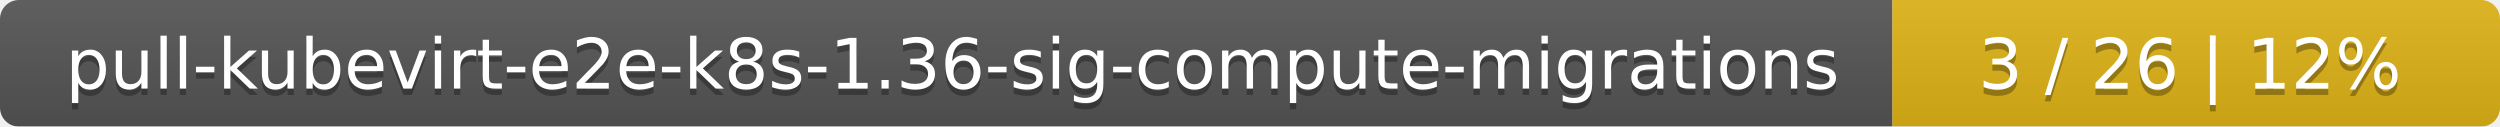
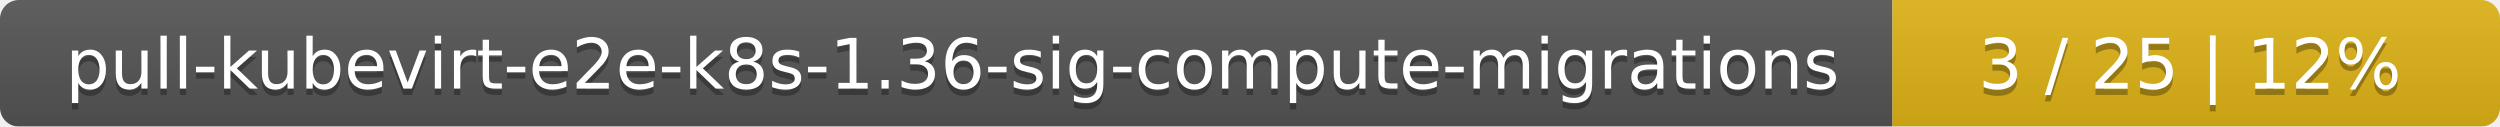
<svg xmlns="http://www.w3.org/2000/svg" width="395" height="20">
  <linearGradient id="smooth" x2="0" y2="100%">
    <stop offset="0" stop-color="#bbb" stop-opacity=".1" />
    <stop offset="1" stop-opacity=".1" />
  </linearGradient>
  <mask id="round">
    <rect width="395" height="20" rx="3" fill="#fff" />
  </mask>
  <g mask="url(#round)">
    <rect width="299" height="20" fill="#555" />
    <rect x="299" width="96" height="20" fill="#dfb317" />
    <rect width="395" height="20" fill="url(#smooth)" />
  </g>
  <g fill="#fff" text-anchor="middle" font-family="DejaVu Sans,Verdana,Geneva,sans-serif" font-size="11">
    <text x="150.5" y="15" fill="#010101" fill-opacity=".3">pull-kubevirt-e2e-k8s-1.36-sig-compute-migrations</text>
    <text x="150.5" y="14">pull-kubevirt-e2e-k8s-1.36-sig-compute-migrations</text>
-     <text x="346" y="15" fill="#010101" fill-opacity=".3">3 / 26    |    12%</text>
-     <text x="346" y="14">3 / 26    |    12%</text>
+     <text x="346" y="15" fill="#010101" fill-opacity=".3">3 / 25    |    12%</text>
+     <text x="346" y="14">3 / 25    |    12%</text>
  </g>
</svg>
